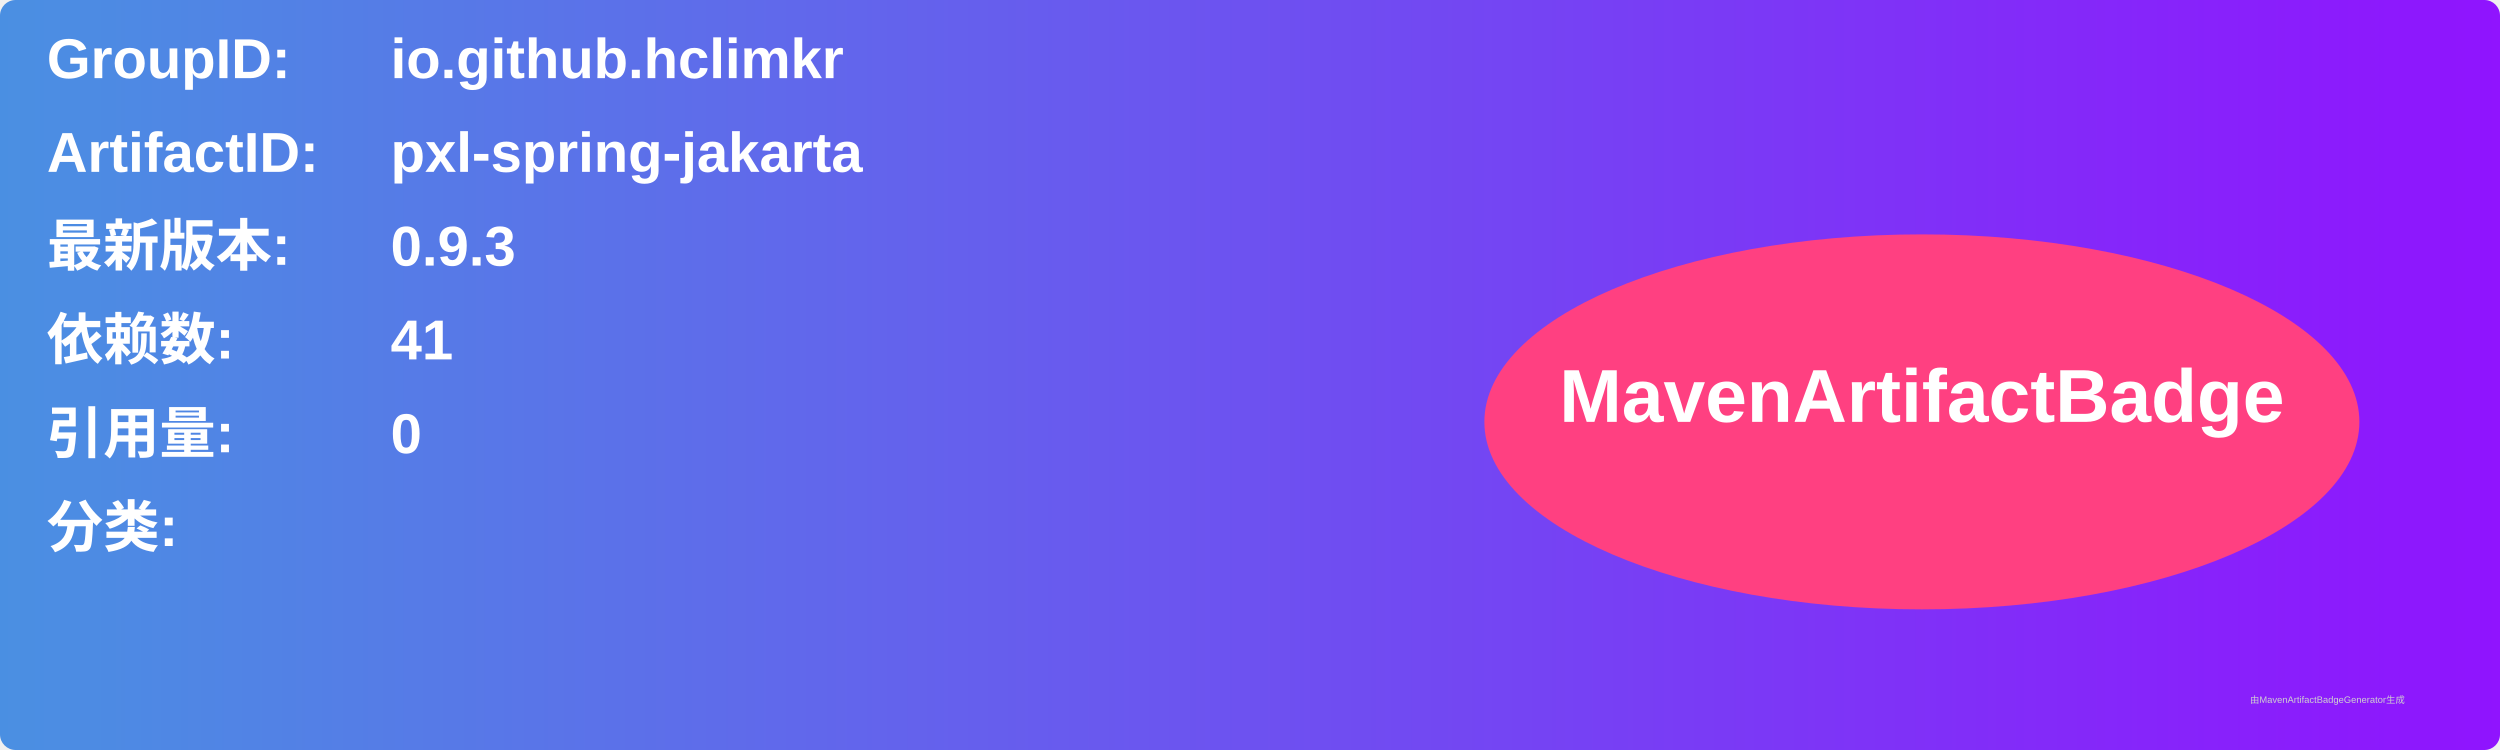
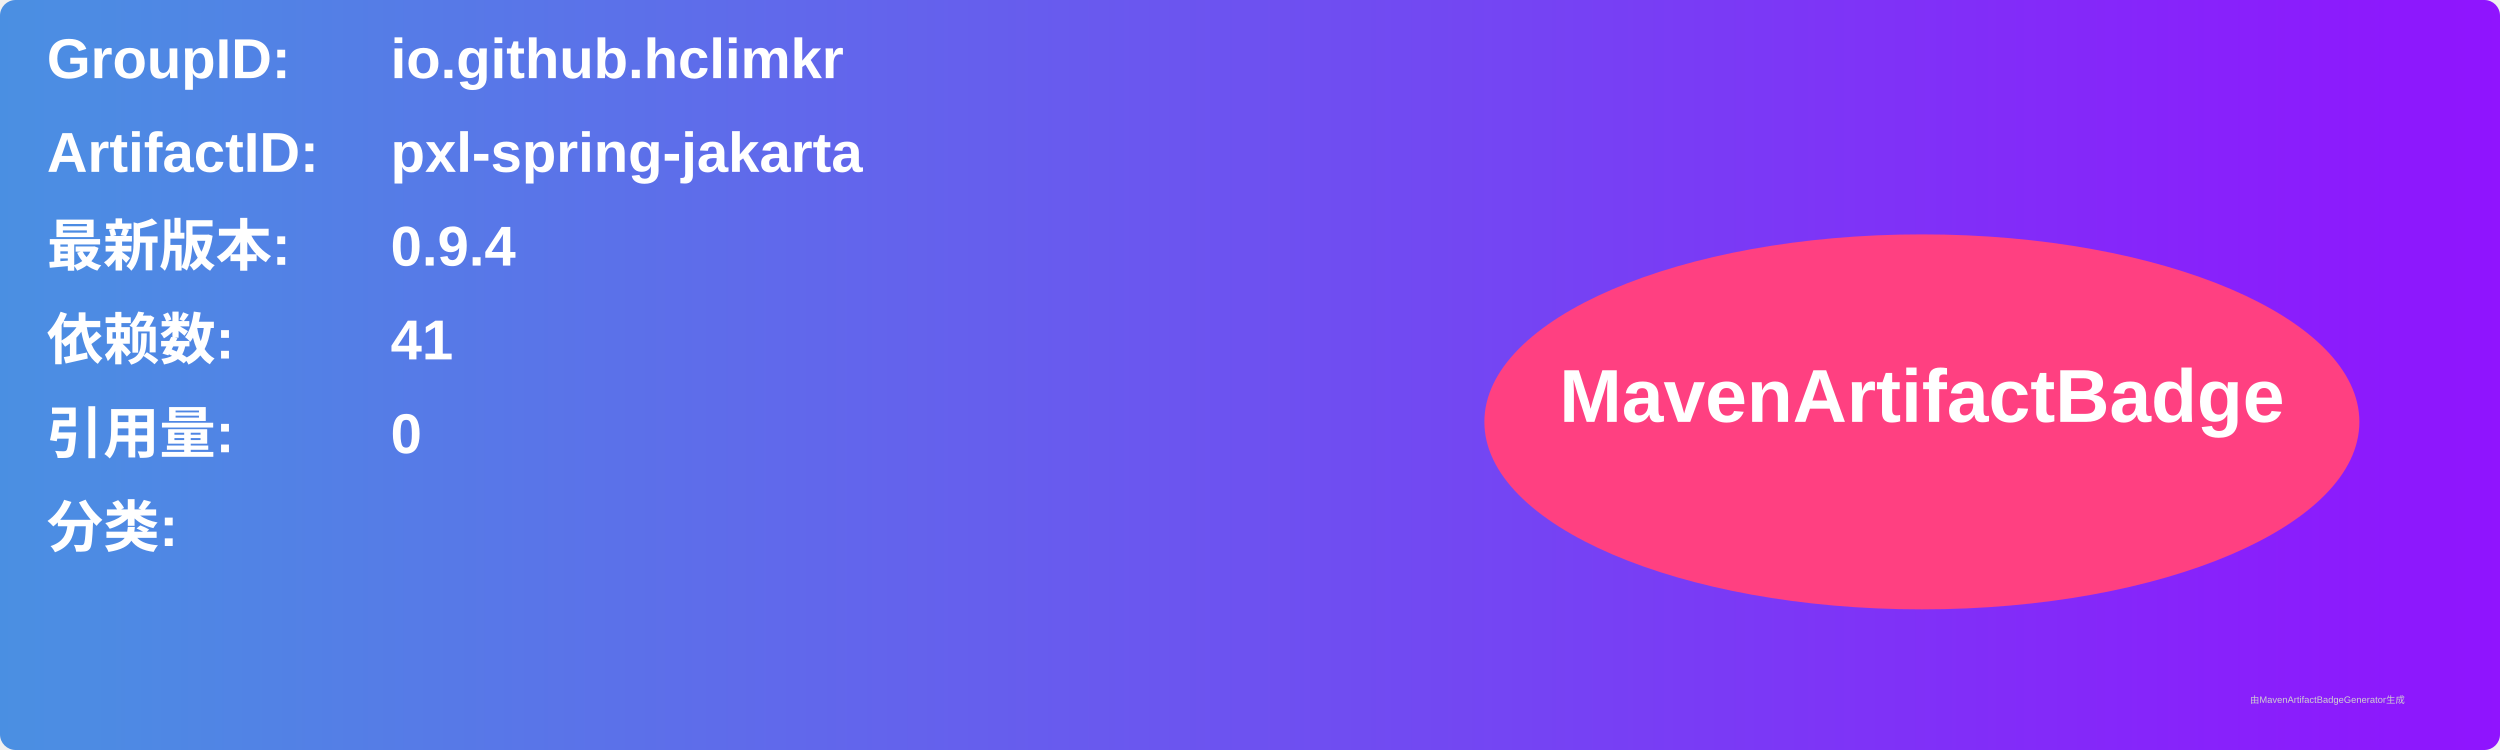
<svg xmlns="http://www.w3.org/2000/svg" width="800" height="240" viewBox="0 0 800 240">
  <linearGradient id="grad" x1="0%" y1="0%" x2="100%" y2="0%">
    <stop offset="0%" stop-color="#4a90e2" />
    <stop offset="100%" stop-color="#9013fe" />
  </linearGradient>
  <rect width="100%" height="100%" rx="5" ry="5" fill="url(#grad)" />
  <g transform="translate(15, 15)">
    <text x="0" y="10" font-family="Arial" font-size="18" fill="white" font-weight="bold" width="260">GroupID:</text>
    <text x="110" y="10" font-family="Arial" font-size="18" fill="white" font-weight="bold" width="460">io.github.hclimkr</text>
    <text x="0" y="40" font-family="Arial" font-size="18" fill="white" font-weight="bold" width="260">ArtifactID:</text>
    <text x="110" y="40" font-family="Arial" font-size="18" fill="white" font-weight="bold" width="460">pxl-spring-jakarta</text>
    <text x="0" y="70" font-family="Arial" font-size="18" fill="white" font-weight="bold">最新版本:</text>
    <text x="110" y="70" font-family="Arial" font-size="18" fill="white" font-weight="bold">
-       <tspan font-weight="bold">0.9.3</tspan>
+       <tspan font-weight="bold">0.9.4</tspan>
    </text>
    <text x="0" y="100" font-family="Arial" font-size="18" fill="white" font-weight="bold">依赖数: </text>
    <text x="110" y="100" font-family="Arial" font-size="18" fill="white">
      <tspan font-weight="bold">41</tspan>
    </text>
    <text x="0" y="130" font-family="Arial" font-size="18" fill="white" font-weight="bold">引用量: </text>
    <text x="110" y="130" font-family="Arial" font-size="18" fill="white">
      <tspan font-weight="bold">0</tspan>
    </text>
    <text x="0" y="160" font-family="Arial" font-size="18" fill="white" font-weight="bold">分类:</text>
    <text x="10" y="190" font-family="Arial" font-size="10" fill="white">
      <tspan font-weight="bold" />
    </text>
    <ellipse cx="600" cy="120" rx="140" ry="60" fill="#ff4081" />
    <text x="600" y="120" text-anchor="middle" font-family="Arial" font-size="24" fill="white" font-weight="bold">MavenArtifactBadge</text>
  </g>
  <text x="720" y="225" font-family="Arial" font-size="3" fill="#d0d0d0">由MavenArtifactBadgeGenerator生成</text>
</svg>
